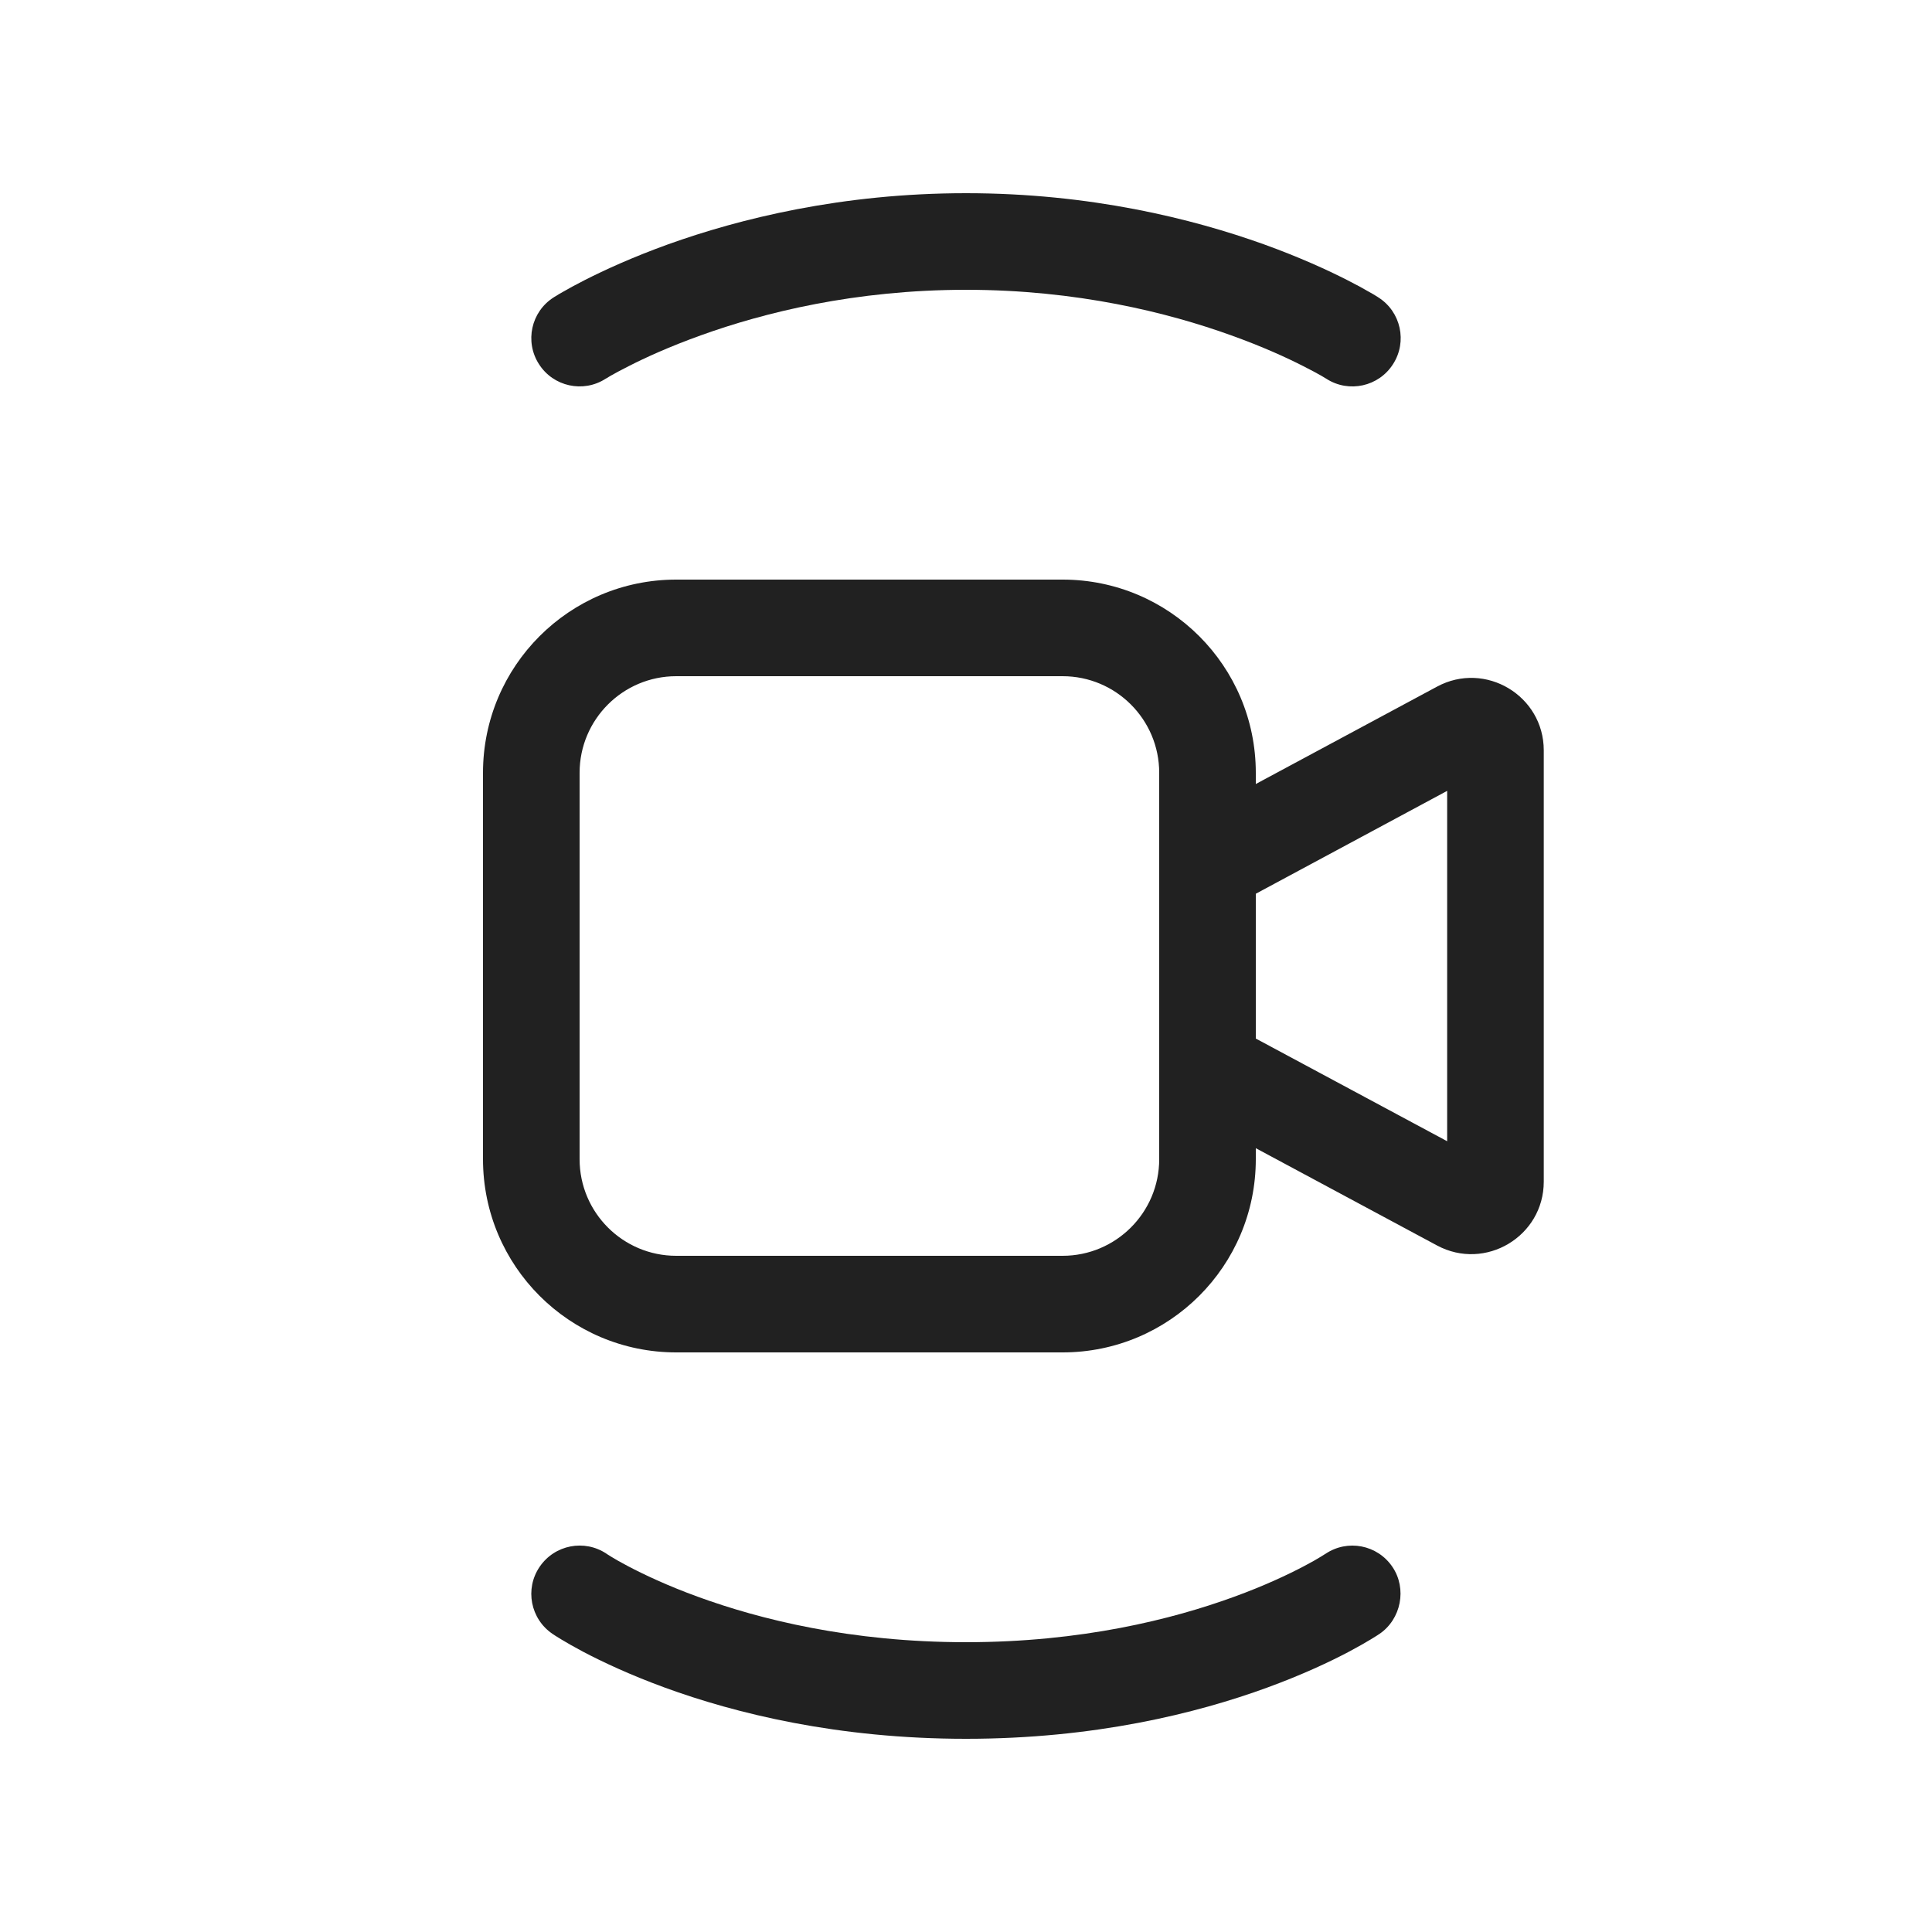
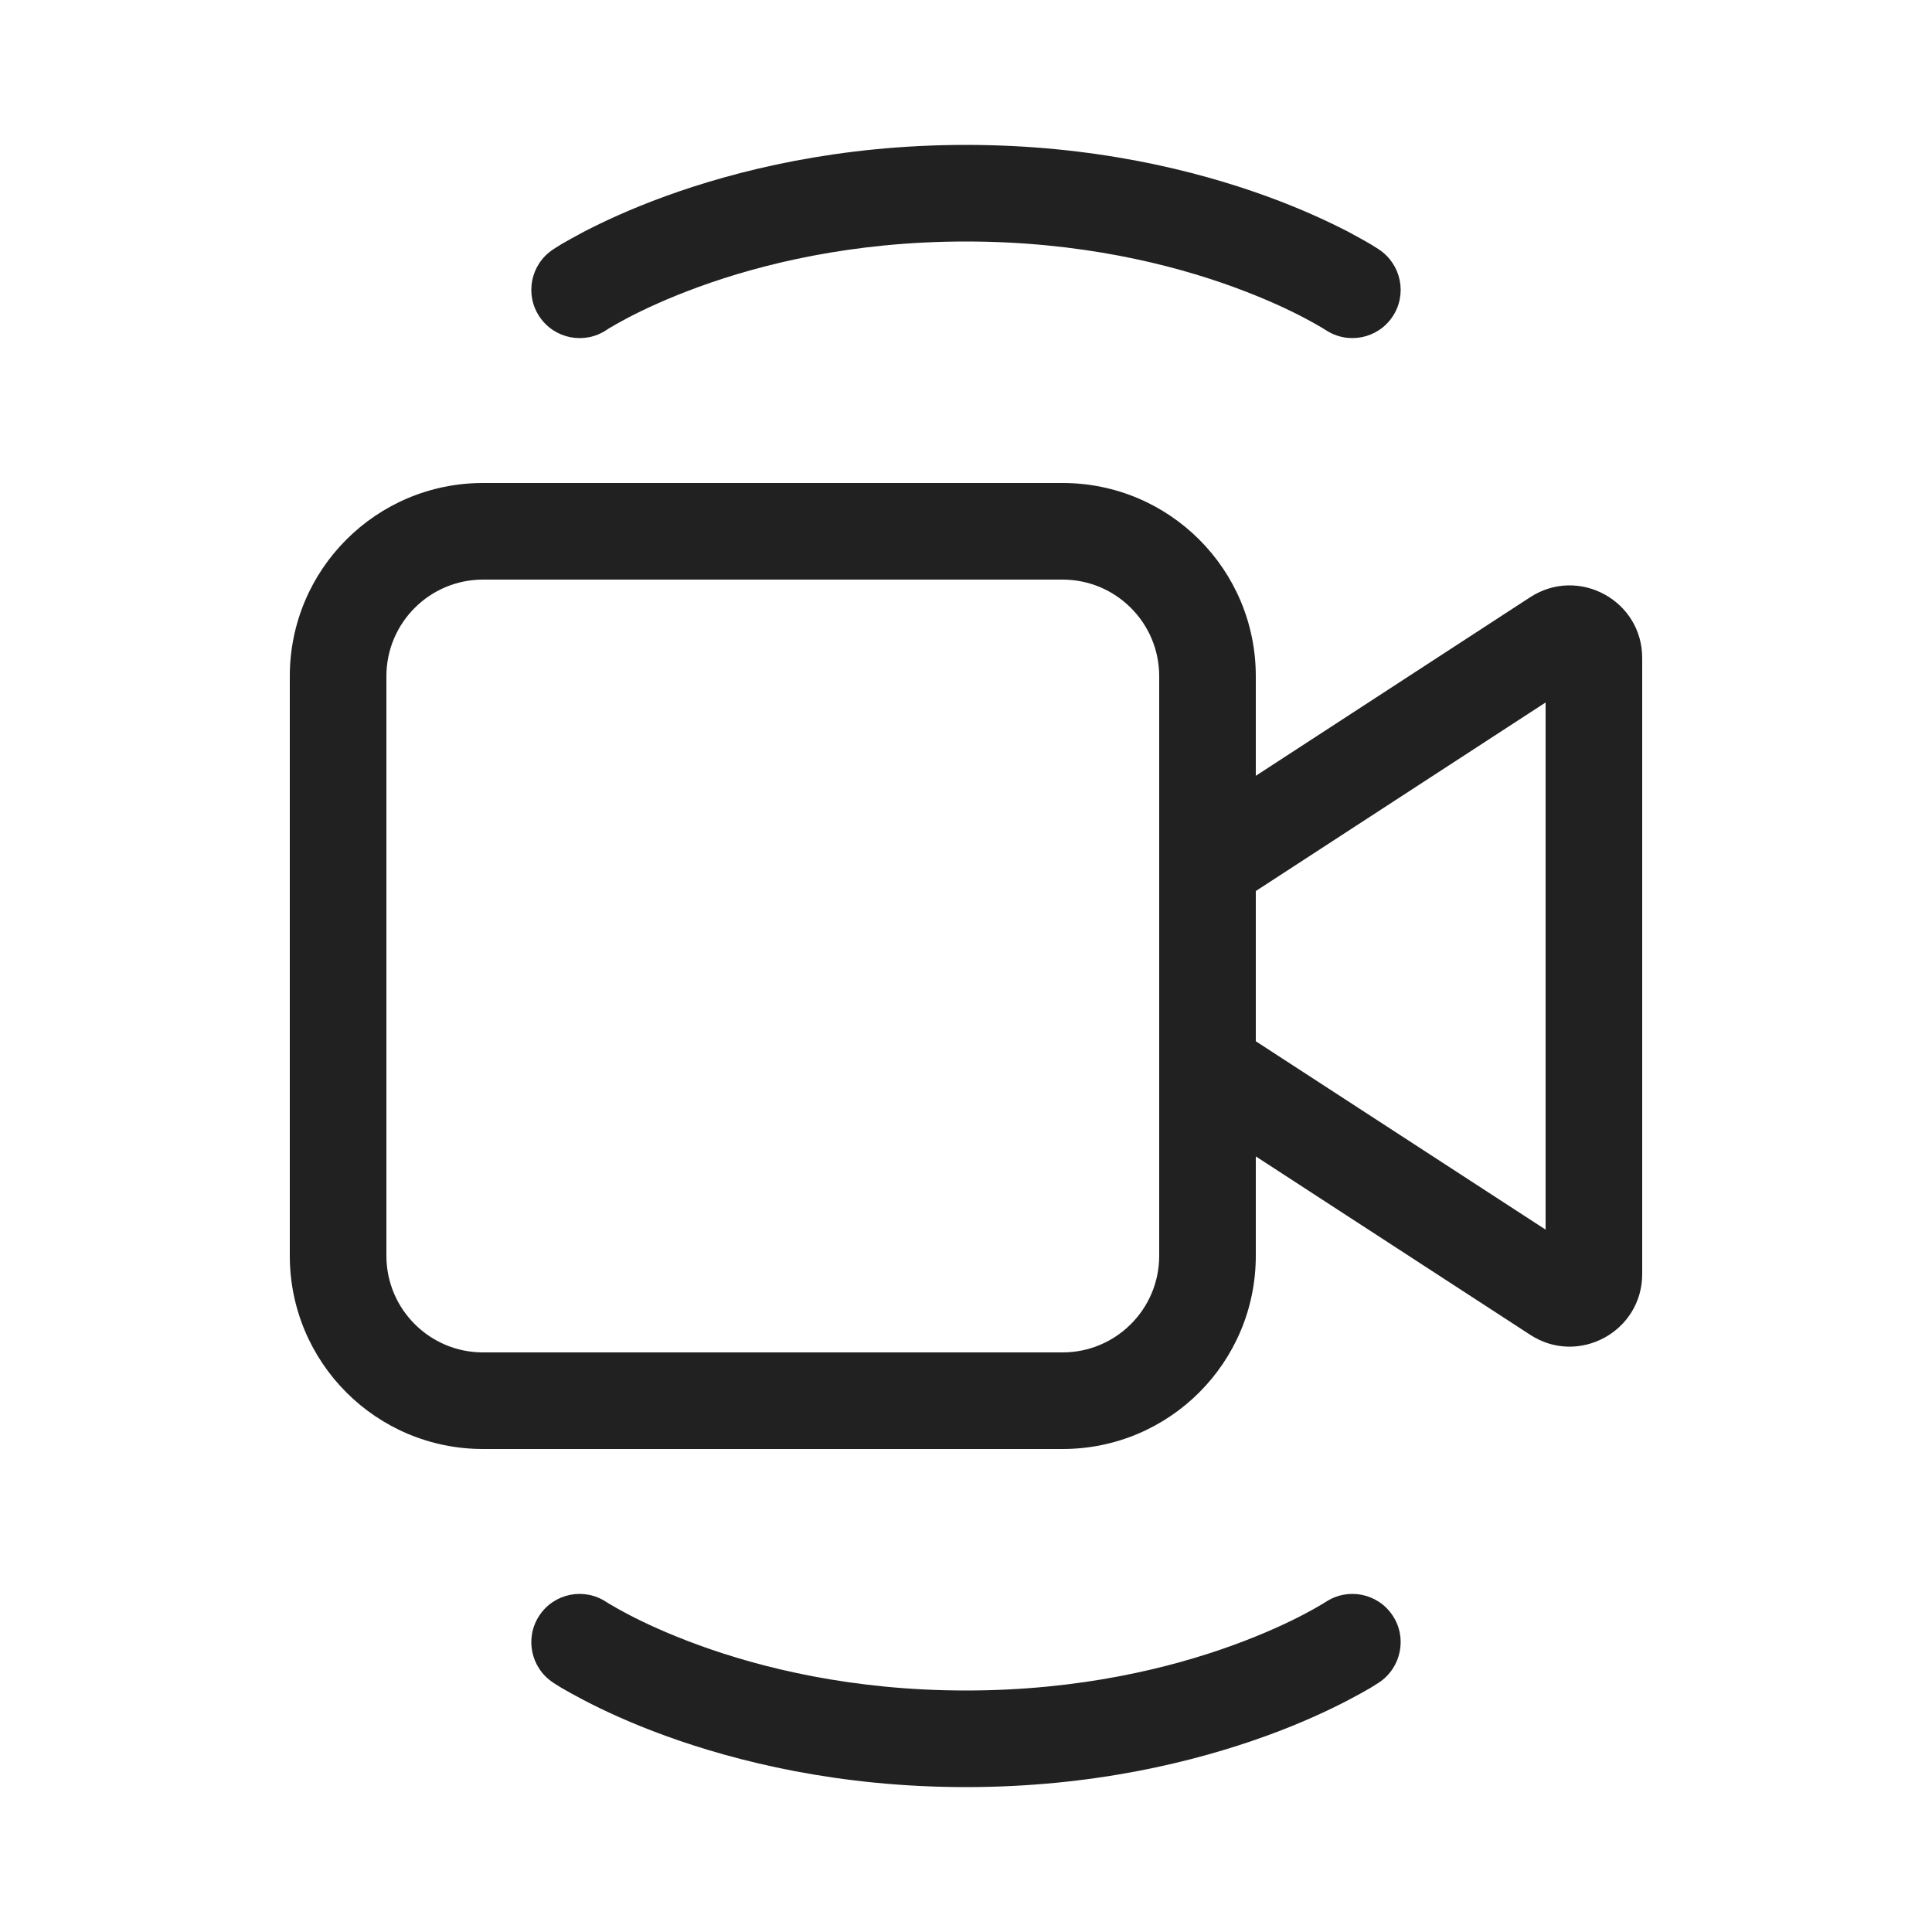
<svg xmlns="http://www.w3.org/2000/svg" width="20" height="20" viewBox="0 0 20 20" fill="none">
-   <path d="M6.917 2.529C7.656 2.264 8.714 2 10 2C11.287 2 12.344 2.264 13.083 2.529C13.452 2.662 13.743 2.796 13.944 2.898C14.044 2.949 14.123 2.992 14.177 3.024C14.205 3.039 14.226 3.052 14.242 3.062L14.26 3.073L14.266 3.077L14.268 3.078L14.269 3.079C14.502 3.227 14.57 3.537 14.421 3.769C14.273 4.002 13.964 4.07 13.732 3.922L13.731 3.921L13.722 3.916C13.713 3.911 13.699 3.902 13.679 3.89C13.638 3.867 13.575 3.832 13.491 3.79C13.323 3.704 13.07 3.588 12.744 3.471C12.092 3.236 11.149 3 10 3C8.851 3 7.908 3.236 7.256 3.471C6.93 3.588 6.677 3.704 6.509 3.79C6.425 3.832 6.362 3.867 6.321 3.89C6.301 3.902 6.287 3.911 6.278 3.916L6.269 3.921C6.037 4.07 5.727 4.002 5.579 3.769C5.43 3.537 5.498 3.227 5.731 3.079L5.732 3.078L5.734 3.077L5.74 3.073L5.759 3.062C5.774 3.052 5.795 3.039 5.823 3.024C5.877 2.992 5.956 2.949 6.056 2.898C6.257 2.796 6.548 2.662 6.917 2.529Z" fill="#212121" />
-   <path d="M7 6C5.895 6 5 6.895 5 8V12C5 13.105 5.895 14 7 14H11C12.105 14 13 13.105 13 12V11.886L14.876 12.893C15.376 13.161 15.981 12.799 15.981 12.232V7.768C15.981 7.201 15.375 6.839 14.876 7.108L13 8.116V8C13 6.895 12.105 6 11 6H7ZM13 9.252L14.981 8.187V11.814L13 10.751V9.252ZM12 8V12C12 12.552 11.552 13 11 13H7C6.448 13 6 12.552 6 12V8C6 7.448 6.448 7 7 7H11C11.552 7 12 7.448 12 8Z" fill="#212121" />
-   <path d="M10 18C8.671 18 7.613 17.737 6.882 17.47C6.516 17.336 6.233 17.202 6.037 17.099C5.939 17.047 5.863 17.003 5.81 16.971C5.783 16.955 5.762 16.942 5.747 16.932L5.729 16.92L5.723 16.916L5.721 16.915L5.72 16.914C5.491 16.759 5.431 16.448 5.586 16.22C5.741 15.991 6.051 15.931 6.28 16.085L6.287 16.09C6.295 16.095 6.308 16.104 6.327 16.115C6.364 16.138 6.423 16.172 6.503 16.214C6.663 16.298 6.906 16.414 7.225 16.53C7.863 16.763 8.805 17 10 17C11.195 17 12.137 16.763 12.775 16.53C13.094 16.414 13.337 16.298 13.497 16.214C13.577 16.172 13.636 16.138 13.673 16.115C13.692 16.104 13.705 16.095 13.713 16.09L13.72 16.086C13.949 15.931 14.259 15.991 14.414 16.22C14.567 16.445 14.505 16.762 14.279 16.915L14.277 16.916L14.271 16.92L14.253 16.932C14.238 16.942 14.217 16.955 14.19 16.971C14.137 17.003 14.061 17.047 13.963 17.099C13.768 17.202 13.484 17.336 13.118 17.47C12.387 17.737 11.329 18 10 18Z" fill="#212121" />
+   <path d="M5 5C3.895 5 3 5.895 3 7V13C3 14.105 3.895 15 5 15H11C12.105 15 13 14.105 13 13V11.971L15.841 13.818C16.34 14.143 17 13.784 17 13.189V6.811C17 6.216 16.34 5.858 15.841 6.182L13 8.031V7C13 5.895 12.105 5 11 5H5ZM13 9.224L16 7.272V12.729L13 10.779V9.224ZM12 7V13C12 13.552 11.552 14 11 14H5C4.448 14 4 13.552 4 13V7C4 6.448 4.448 6 5 6H11C11.552 6 12 6.448 12 7Z" fill="#212121" />
+   <path d="M6.892 2.03C6.525 2.163 6.239 2.298 6.042 2.4C5.944 2.452 5.867 2.496 5.813 2.527C5.787 2.543 5.766 2.556 5.75 2.566L5.732 2.578L5.726 2.582L5.724 2.583L5.723 2.584C5.722 2.584 5.723 2.584 6 3L5.723 2.584C5.493 2.737 5.431 3.048 5.584 3.277C5.737 3.507 6.047 3.569 6.277 3.417L6.284 3.412C6.292 3.406 6.306 3.398 6.325 3.387C6.364 3.364 6.424 3.329 6.505 3.287C6.667 3.202 6.912 3.087 7.233 2.97C7.875 2.736 8.817 2.5 10 2.5C11.183 2.5 12.125 2.736 12.767 2.97C13.088 3.087 13.333 3.202 13.495 3.287C13.576 3.329 13.636 3.364 13.675 3.387C13.694 3.398 13.707 3.406 13.716 3.412L13.723 3.416C13.723 3.416 13.723 3.416 13.985 3.023L13.723 3.416C13.953 3.569 14.263 3.507 14.416 3.277C14.569 3.048 14.506 2.737 14.277 2.584L14 3C14.277 2.584 14.277 2.584 14.277 2.584L14.276 2.583L14.274 2.582L14.268 2.578L14.249 2.566C14.234 2.556 14.213 2.543 14.187 2.527C14.133 2.496 14.056 2.452 13.958 2.4C13.761 2.298 13.475 2.163 13.108 2.03C12.375 1.764 11.317 1.5 10 1.5C8.683 1.5 7.625 1.764 6.892 2.03ZM6.277 3.417C6.276 3.417 6.277 3.417 6.277 3.417V3.417ZM13.723 3.416C13.723 3.416 13.723 3.417 13.723 3.416V3.416Z" fill="#212121" />
+   <path d="M6.892 17.97C7.625 18.236 8.683 18.5 10 18.5C11.317 18.5 12.375 18.236 13.108 17.97C13.475 17.837 13.761 17.702 13.958 17.599C14.056 17.548 14.133 17.504 14.187 17.473C14.213 17.457 14.234 17.444 14.249 17.434L14.268 17.422L14.274 17.418L14.276 17.417L14.277 17.416C14.277 17.416 14.277 17.416 14 17L14.277 17.416C14.506 17.263 14.569 16.952 14.416 16.723C14.263 16.493 13.953 16.431 13.723 16.584L13.985 16.977C13.723 16.584 13.723 16.584 13.723 16.584L13.716 16.588C13.707 16.594 13.694 16.602 13.675 16.613C13.636 16.636 13.576 16.671 13.495 16.713C13.333 16.798 13.088 16.913 12.767 17.03C12.125 17.264 11.183 17.5 10 17.5C8.817 17.5 7.875 17.264 7.233 17.03C6.912 16.913 6.667 16.798 6.505 16.713C6.424 16.671 6.364 16.636 6.325 16.613C6.306 16.602 6.292 16.594 6.284 16.588L6.277 16.584C6.047 16.431 5.737 16.493 5.584 16.723C5.431 16.952 5.493 17.263 5.723 17.416L6 17C5.723 17.416 5.722 17.416 5.723 17.416L5.724 17.417L5.726 17.418L5.732 17.422L5.75 17.434C5.766 17.444 5.787 17.457 5.813 17.473C5.867 17.504 5.944 17.548 6.042 17.599C6.239 17.702 6.525 17.837 6.892 17.97ZM6.277 16.584C6.276 16.583 6.277 16.583 6.277 16.584V16.584ZM13.723 16.584C13.723 16.584 13.723 16.584 13.723 16.584V16.584Z" fill="#212121" />
</svg>
